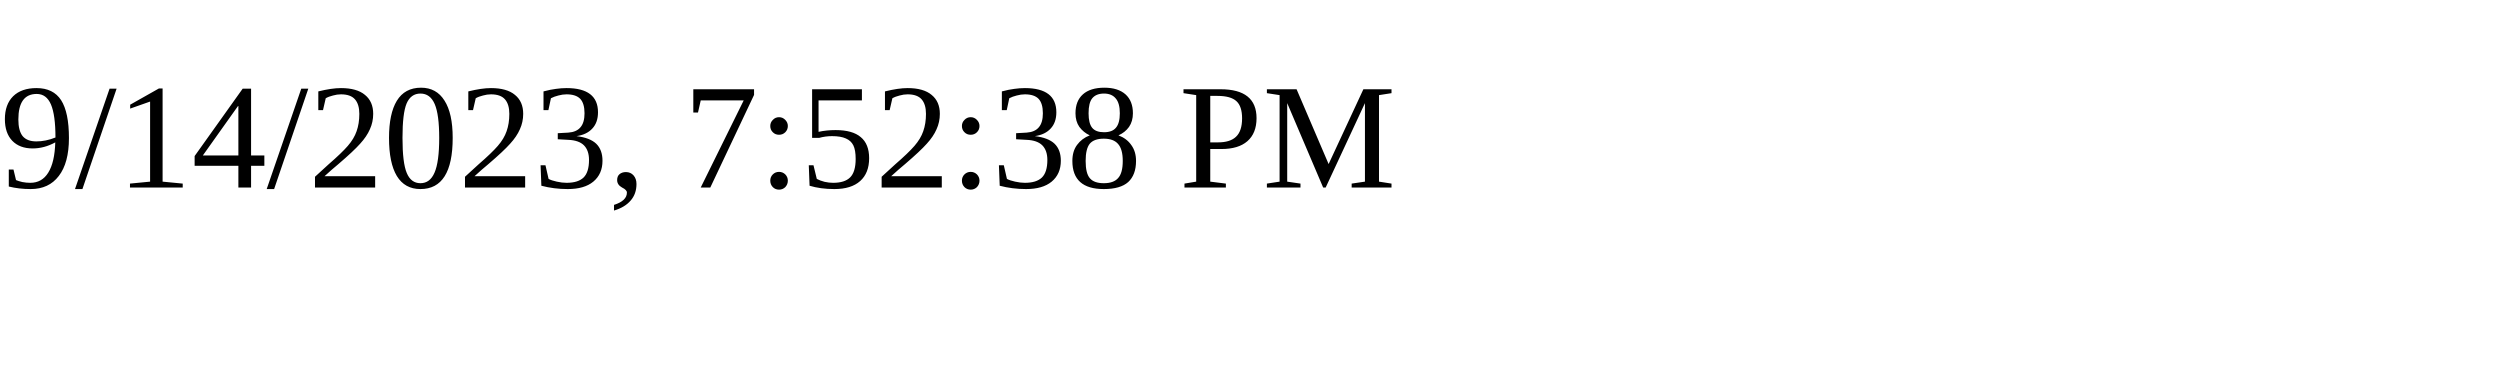
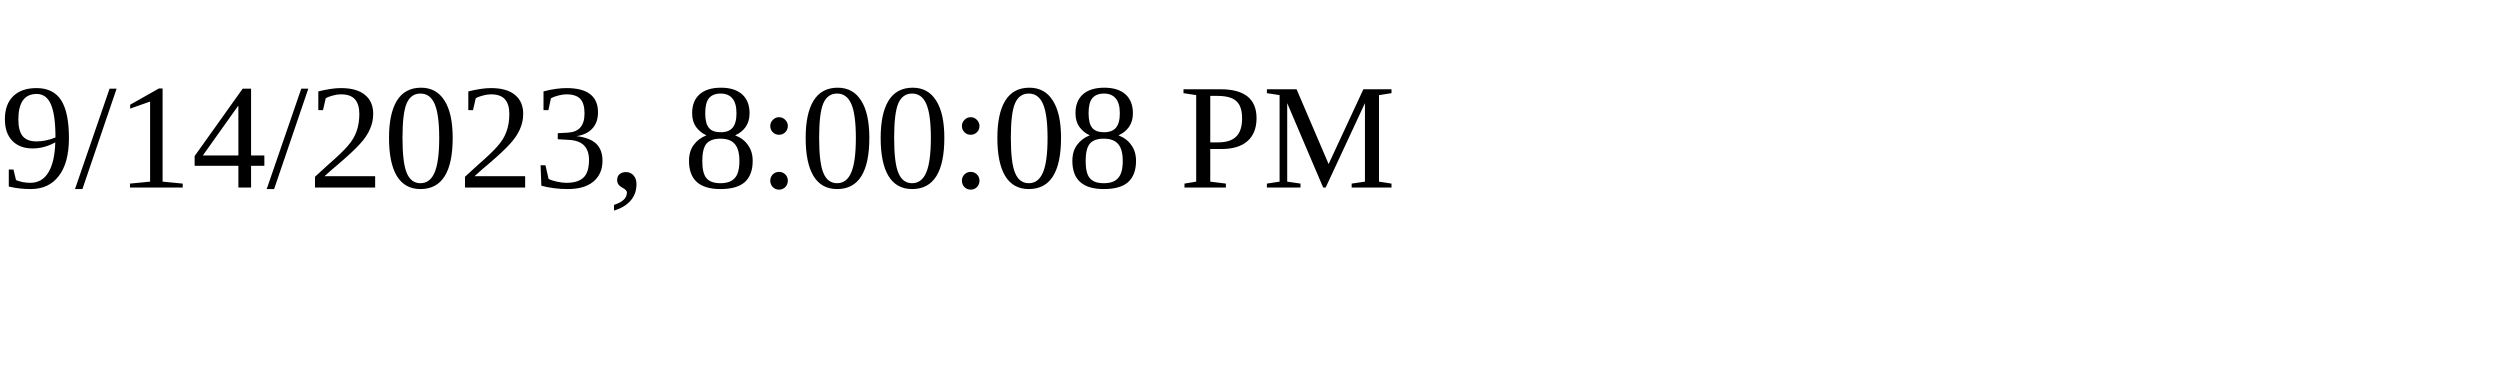
<svg xmlns="http://www.w3.org/2000/svg" height="30" width="200">
-   <text x="0" y="15">9/14/2023, 7:52:38 PM</text>
+   <text x="0" y="15">9/14/2023, 8:00:08 PM</text>
</svg>
